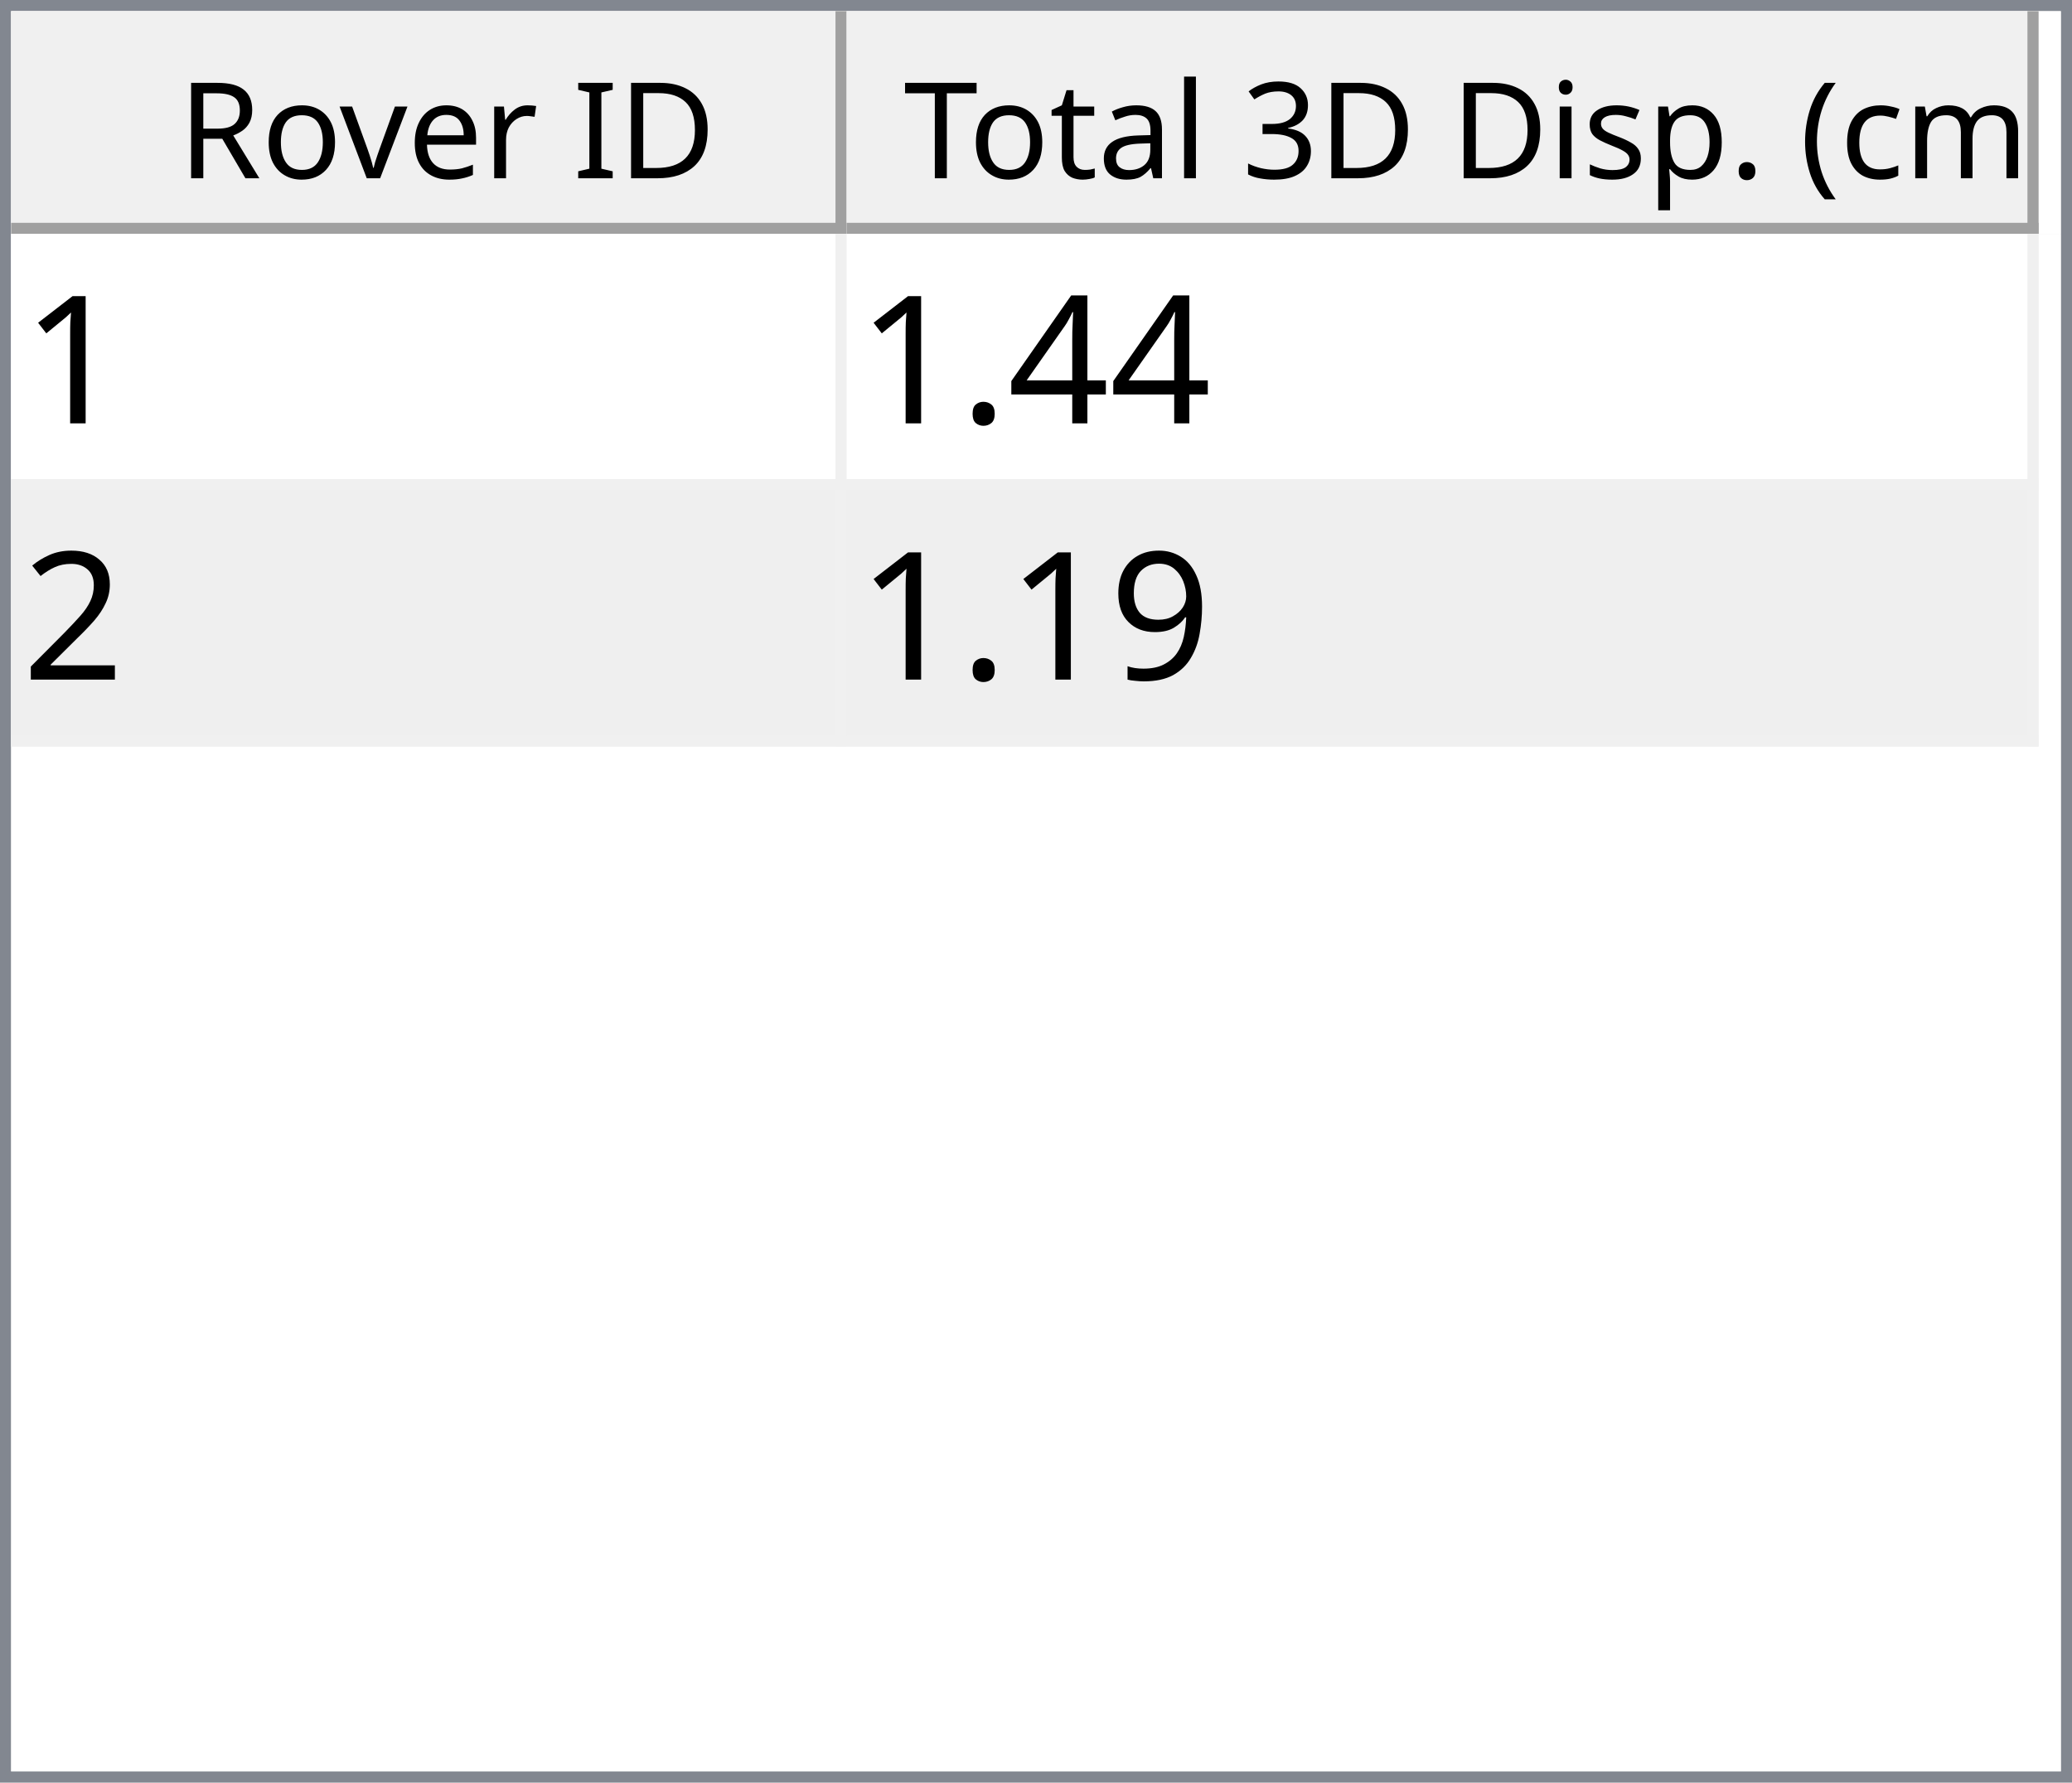
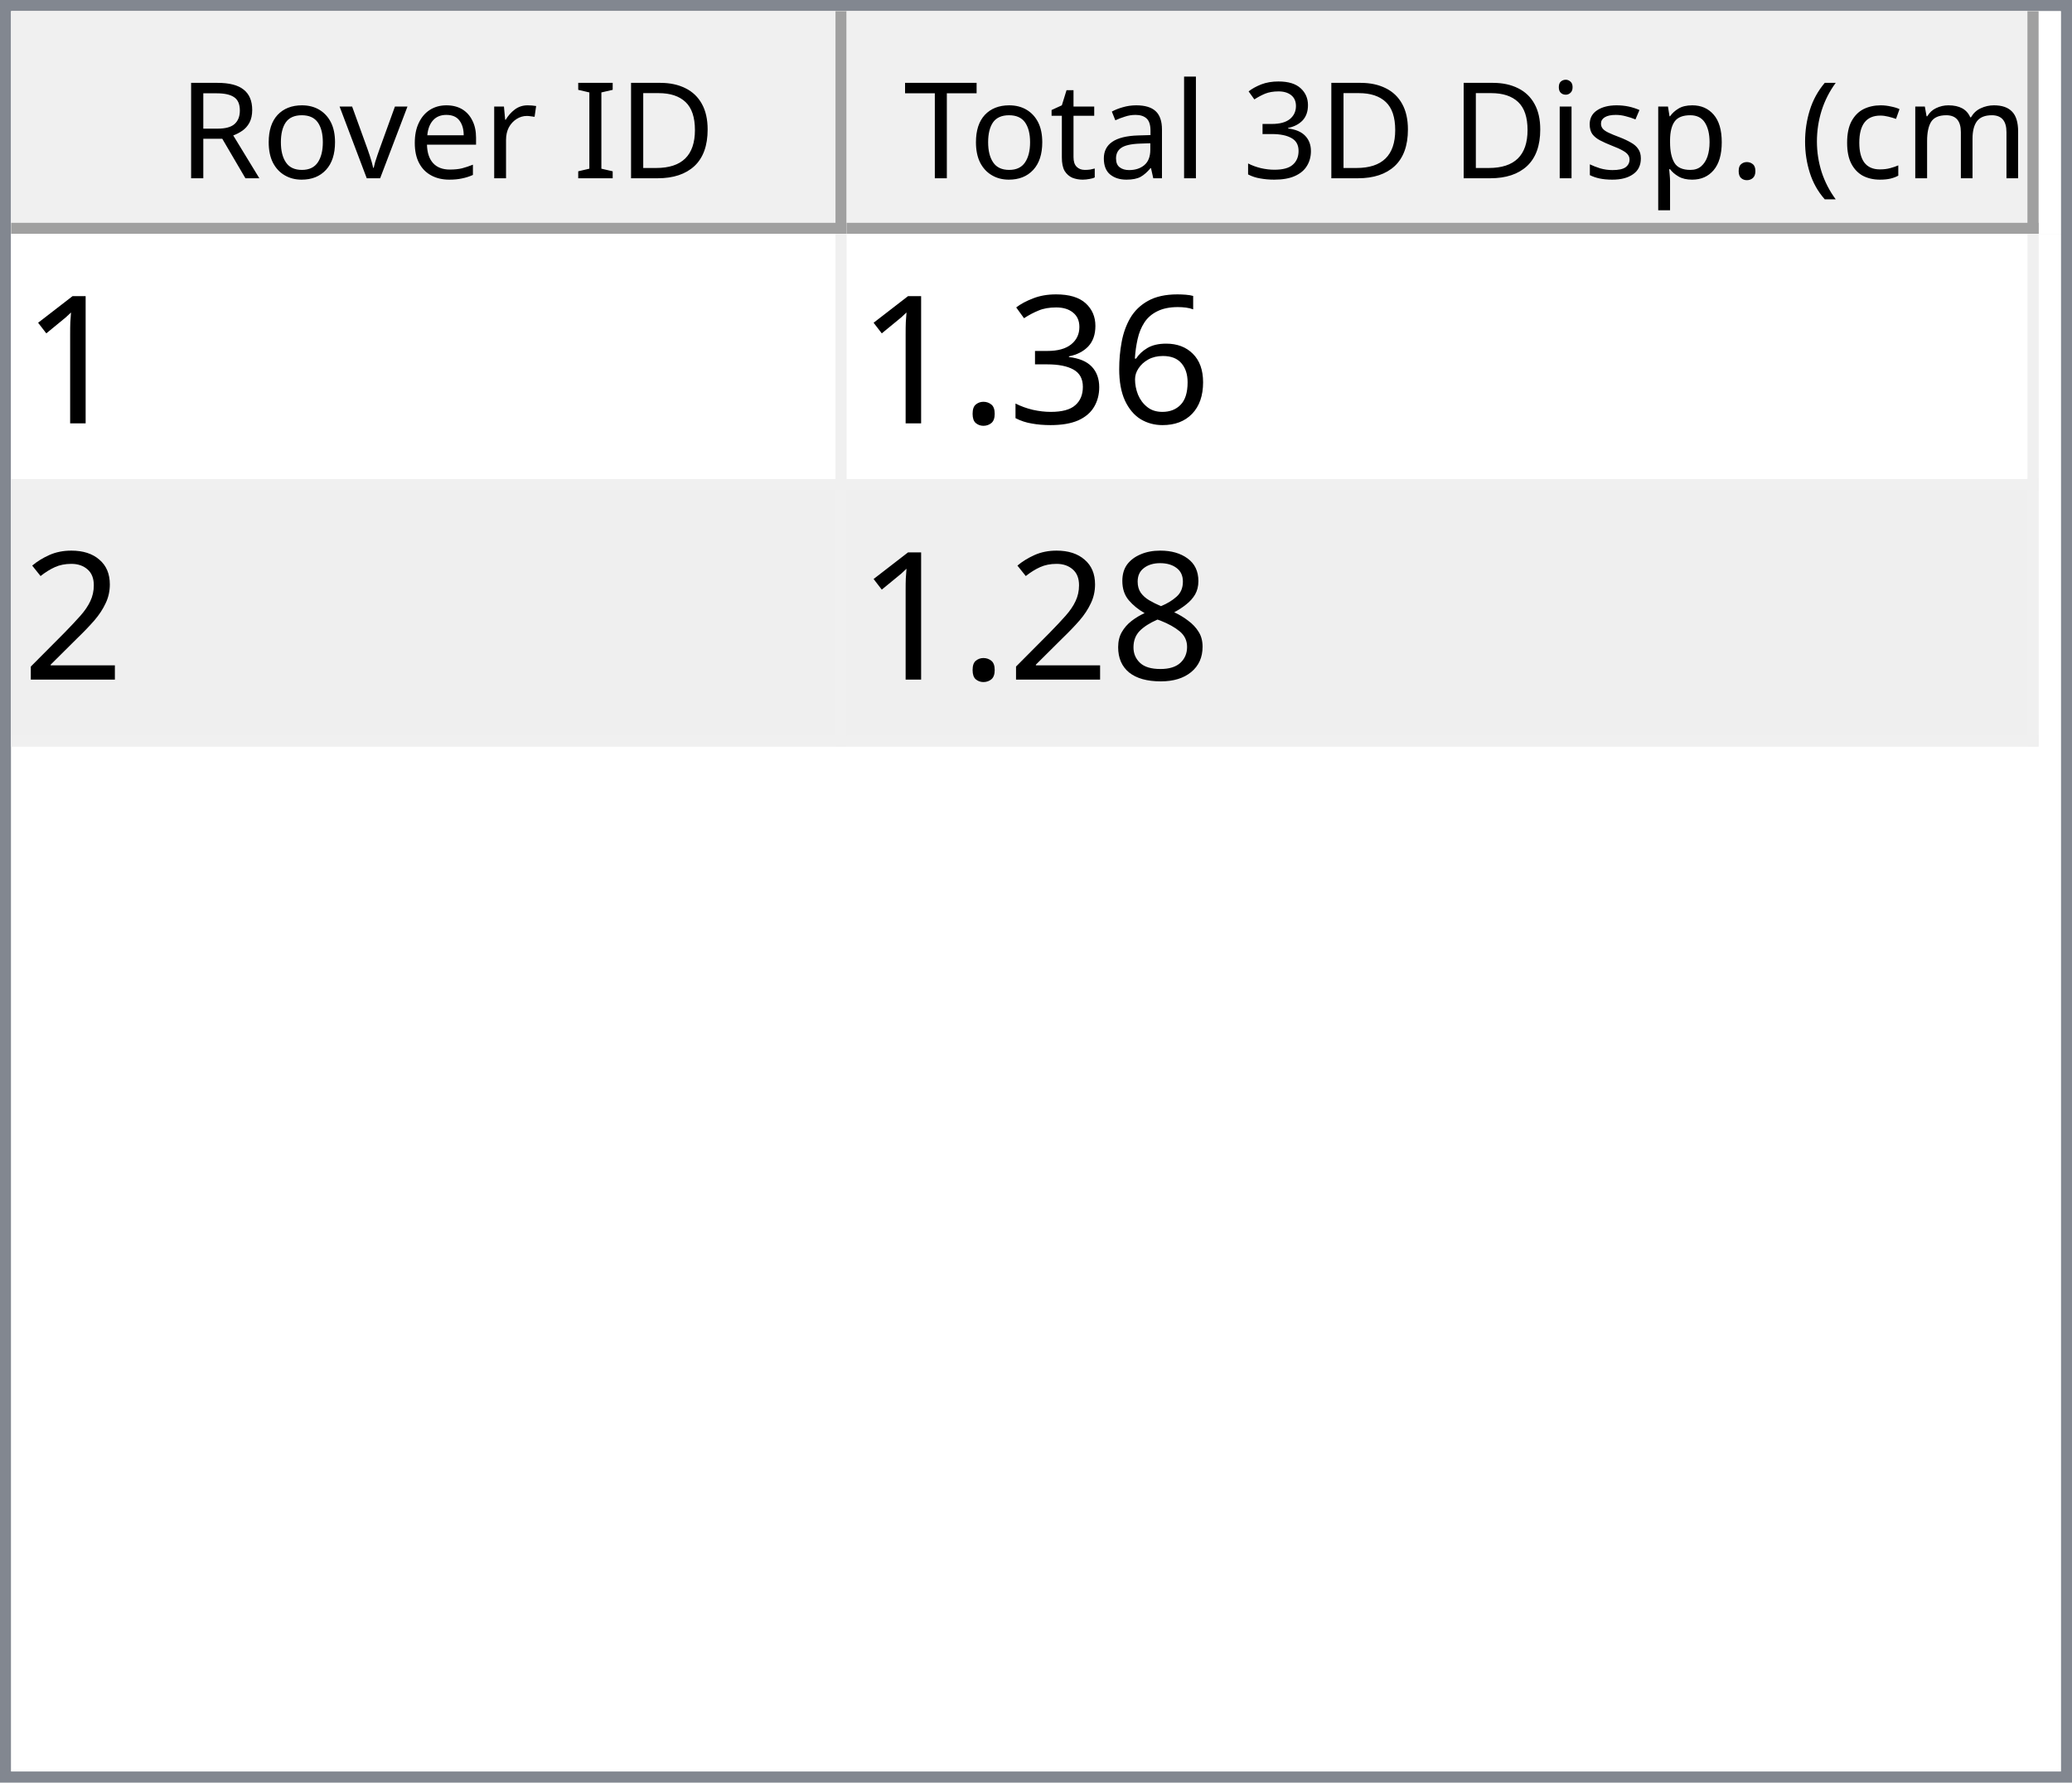
<svg xmlns="http://www.w3.org/2000/svg" style="fill-opacity:1; color-rendering:auto; color-interpolation:auto; text-rendering:auto; stroke:black; stroke-linecap:square; stroke-miterlimit:10; shape-rendering:auto; stroke-opacity:1; fill:black; stroke-dasharray:none; font-weight:normal; stroke-width:1; font-family:'Dialog'; font-style:normal; stroke-linejoin:miter; font-size:12px; stroke-dashoffset:0; image-rendering:auto;" width="186" height="160">
  <defs id="genericDefs" />
  <g>
    <defs id="defs1">
      <clipPath clipPathUnits="userSpaceOnUse" id="clipPath1">
        <path d="M0 0 L186 0 L186 160 L0 160 L0 0 Z" />
      </clipPath>
      <clipPath clipPathUnits="userSpaceOnUse" id="clipPath2">
        <path d="M0 0 L0 160 L186 160 L186 0 Z" />
      </clipPath>
      <clipPath clipPathUnits="userSpaceOnUse" id="clipPath3">
        <path d="M0 0 L0 20 L184 20 L184 0 Z" />
      </clipPath>
      <clipPath clipPathUnits="userSpaceOnUse" id="clipPath4">
        <path d="M0 0 L0 20 L75 20 L75 0 Z" />
      </clipPath>
      <clipPath clipPathUnits="userSpaceOnUse" id="clipPath5">
        <path d="M1 1 L1 19 L74 19 L74 1 Z" />
      </clipPath>
      <clipPath clipPathUnits="userSpaceOnUse" id="clipPath6">
        <path d="M0 0 L0 18 L73 18 L73 0 Z" />
      </clipPath>
      <clipPath clipPathUnits="userSpaceOnUse" id="clipPath7">
        <path d="M-0.5 -0.5 L-0.5 19.5 L74.5 19.5 L74.5 -0.5 Z" />
      </clipPath>
      <clipPath clipPathUnits="userSpaceOnUse" id="clipPath8">
        <path d="M0 0 L0 20 L107 20 L107 0 Z" />
      </clipPath>
      <clipPath clipPathUnits="userSpaceOnUse" id="clipPath9">
        <path d="M1 1 L1 19 L106 19 L106 1 Z" />
      </clipPath>
      <clipPath clipPathUnits="userSpaceOnUse" id="clipPath10">
        <path d="M0 0 L0 18 L105 18 L105 0 Z" />
      </clipPath>
      <clipPath clipPathUnits="userSpaceOnUse" id="clipPath11">
        <path d="M-0.5 -0.5 L-0.5 19.5 L106.5 19.5 L106.5 -0.5 Z" />
      </clipPath>
      <clipPath clipPathUnits="userSpaceOnUse" id="clipPath12">
        <path d="M0 0 L0 138 L184 138 L184 0 Z" />
      </clipPath>
      <clipPath clipPathUnits="userSpaceOnUse" id="clipPath13">
        <path d="M0 0 L0 46 L182 46 L182 0 Z" />
      </clipPath>
      <clipPath clipPathUnits="userSpaceOnUse" id="clipPath14">
        <path d="M-0.5 -0.5 L-0.5 45.5 L181.5 45.5 L181.5 -0.5 Z" />
      </clipPath>
      <clipPath clipPathUnits="userSpaceOnUse" id="clipPath15">
        <path d="M0 0 L0 22 L74 22 L74 0 Z" />
      </clipPath>
      <clipPath clipPathUnits="userSpaceOnUse" id="clipPath16">
        <path d="M0 0 L0 22 L106 22 L106 0 Z" />
      </clipPath>
      <font horiz-adv-x="64.551" id="font1">
        <font-face ascent="107.91" descent="25.098" units-per-em="100" style="font-style:normal; font-family:Segoe UI; font-weight:normal;" />
        <missing-glyph horiz-adv-x="64.551" d="M8.109 0 L8.109 68.266 L56.453 68.266 L56.453 0 L8.109 0 ZM15.328 7.234 L49.219 7.234 L49.219 61.031 L15.328 61.031 L15.328 7.234 Z" />
        <glyph unicode="D" horiz-adv-x="70.117" d="M9.188 0 L9.188 70.016 L28.516 70.016 Q65.531 70.016 65.531 35.891 Q65.531 19.672 55.25 9.836 Q44.969 0 27.734 0 L9.188 0 ZM17.391 62.594 L17.391 7.422 L27.828 7.422 Q41.609 7.422 49.273 14.797 Q56.938 22.172 56.938 35.688 Q56.938 62.594 28.328 62.594 L17.391 62.594 Z" />
        <glyph unicode="I" horiz-adv-x="26.611" d="M17.391 0 L9.188 0 L9.188 70.016 L17.391 70.016 L17.391 0 Z" />
        <glyph unicode=" " horiz-adv-x="27.393" d="" />
        <glyph unicode="r" horiz-adv-x="34.766" d="M34.188 41.891 Q32.078 43.5 28.125 43.5 Q23 43.5 19.555 38.672 Q16.109 33.844 16.109 25.484 L16.109 0 L8.109 0 L8.109 50 L16.109 50 L16.109 39.703 L16.312 39.703 Q18.016 44.969 21.531 47.922 Q25.047 50.875 29.391 50.875 Q32.516 50.875 34.188 50.203 L34.188 41.891 Z" />
        <glyph unicode="e" horiz-adv-x="52.295" d="M48.297 23 L12.984 23 Q13.188 14.656 17.484 10.109 Q21.781 5.562 29.297 5.562 Q37.75 5.562 44.828 11.141 L44.828 3.609 Q38.234 -1.172 27.391 -1.172 Q16.797 -1.172 10.742 5.641 Q4.688 12.453 4.688 24.812 Q4.688 36.469 11.305 43.82 Q17.922 51.172 27.734 51.172 Q37.547 51.172 42.922 44.828 Q48.297 38.484 48.297 27.203 L48.297 23 ZM40.094 29.781 Q40.047 36.719 36.75 40.578 Q33.453 44.438 27.594 44.438 Q21.922 44.438 17.969 40.383 Q14.016 36.328 13.094 29.781 L40.094 29.781 Z" />
        <glyph unicode="v" horiz-adv-x="47.9" d="M47.406 50 L27.484 0 L19.625 0 L0.688 50 L9.469 50 L22.172 13.672 Q23.578 9.672 23.922 6.688 L24.125 6.688 Q24.609 10.453 25.688 13.484 L38.969 50 L47.406 50 Z" />
        <glyph unicode="o" horiz-adv-x="58.594" d="M29 -1.172 Q17.922 -1.172 11.305 5.836 Q4.688 12.844 4.688 24.422 Q4.688 37.016 11.57 44.094 Q18.453 51.172 30.172 51.172 Q41.359 51.172 47.633 44.289 Q53.906 37.406 53.906 25.203 Q53.906 13.234 47.141 6.031 Q40.375 -1.172 29 -1.172 ZM29.594 44.438 Q21.875 44.438 17.383 39.188 Q12.891 33.938 12.891 24.703 Q12.891 15.828 17.43 10.695 Q21.969 5.562 29.594 5.562 Q37.359 5.562 41.531 10.594 Q45.703 15.625 45.703 24.906 Q45.703 34.281 41.531 39.359 Q37.359 44.438 29.594 44.438 Z" />
        <glyph unicode="R" horiz-adv-x="59.814" d="M59.375 0 L49.609 0 L37.891 19.625 Q36.281 22.359 34.766 24.289 Q33.25 26.219 31.664 27.438 Q30.078 28.656 28.25 29.219 Q26.422 29.781 24.125 29.781 L17.391 29.781 L17.391 0 L9.188 0 L9.188 70.016 L30.078 70.016 Q34.672 70.016 38.555 68.867 Q42.438 67.719 45.289 65.375 Q48.141 63.031 49.758 59.547 Q51.375 56.062 51.375 51.375 Q51.375 47.703 50.273 44.656 Q49.172 41.609 47.148 39.211 Q45.125 36.812 42.266 35.133 Q39.406 33.453 35.844 32.516 L35.844 32.328 Q37.594 31.547 38.891 30.547 Q40.188 29.547 41.359 28.18 Q42.531 26.812 43.68 25.078 Q44.828 23.344 46.234 21.047 L59.375 0 ZM17.391 62.594 L17.391 37.203 L28.516 37.203 Q31.594 37.203 34.203 38.133 Q36.812 39.062 38.719 40.797 Q40.625 42.531 41.703 45.047 Q42.781 47.562 42.781 50.688 Q42.781 56.297 39.141 59.445 Q35.5 62.594 28.609 62.594 L17.391 62.594 Z" />
        <glyph unicode=")" horiz-adv-x="30.176" d="M8.297 -15.922 L1.172 -15.922 Q16.406 2.344 16.406 26.812 Q16.406 51.469 1.078 70.016 L8.297 70.016 Q23.531 52.156 23.531 26.703 Q23.531 1.375 8.297 -15.922 Z" />
        <glyph unicode="m" horiz-adv-x="86.133" d="M79.109 0 L71.094 0 L71.094 28.719 Q71.094 37.016 68.531 40.727 Q65.969 44.438 59.906 44.438 Q54.781 44.438 51.195 39.75 Q47.609 35.062 47.609 28.516 L47.609 0 L39.594 0 L39.594 29.688 Q39.594 44.438 28.219 44.438 Q22.953 44.438 19.531 40.016 Q16.109 35.594 16.109 28.516 L16.109 0 L8.109 0 L8.109 50 L16.109 50 L16.109 42.094 L16.312 42.094 Q21.625 51.172 31.844 51.172 Q36.969 51.172 40.773 48.312 Q44.578 45.453 46 40.828 Q51.562 51.172 62.594 51.172 Q79.109 51.172 79.109 30.812 L79.109 0 Z" />
        <glyph unicode="c" horiz-adv-x="46.191" d="M42.188 2.297 Q36.422 -1.172 28.516 -1.172 Q17.828 -1.172 11.258 5.789 Q4.688 12.75 4.688 23.828 Q4.688 36.188 11.766 43.68 Q18.844 51.172 30.672 51.172 Q37.25 51.172 42.281 48.734 L42.281 40.531 Q36.719 44.438 30.375 44.438 Q22.703 44.438 17.797 38.945 Q12.891 33.453 12.891 24.516 Q12.891 15.719 17.508 10.641 Q22.125 5.562 29.891 5.562 Q36.422 5.562 42.188 9.906 L42.188 2.297 Z" />
        <glyph unicode="(" horiz-adv-x="30.176" d="M29.109 -15.922 L21.969 -15.922 Q6.844 1.375 6.844 26.703 Q6.844 52.156 21.969 70.016 L29.203 70.016 Q13.875 51.469 13.875 26.812 Q13.875 2.344 29.109 -15.922 Z" />
        <glyph unicode="." horiz-adv-x="21.68" d="M10.891 -1.078 Q8.641 -1.078 7.055 0.539 Q5.469 2.156 5.469 4.391 Q5.469 6.641 7.055 8.273 Q8.641 9.906 10.891 9.906 Q13.188 9.906 14.797 8.273 Q16.406 6.641 16.406 4.391 Q16.406 2.156 14.797 0.539 Q13.188 -1.078 10.891 -1.078 Z" />
        <glyph unicode="p" horiz-adv-x="58.789" d="M16.312 7.234 L16.109 7.234 L16.109 -23 L8.109 -23 L8.109 50 L16.109 50 L16.109 41.219 L16.312 41.219 Q22.219 51.172 33.594 51.172 Q43.266 51.172 48.688 44.461 Q54.109 37.75 54.109 26.469 Q54.109 13.922 48 6.375 Q41.891 -1.172 31.297 -1.172 Q21.578 -1.172 16.312 7.234 ZM16.109 27.391 L16.109 20.406 Q16.109 14.203 20.141 9.883 Q24.172 5.562 30.375 5.562 Q37.641 5.562 41.773 11.133 Q45.906 16.703 45.906 26.609 Q45.906 34.969 42.047 39.703 Q38.188 44.438 31.594 44.438 Q24.609 44.438 20.359 39.578 Q16.109 34.719 16.109 27.391 Z" />
        <glyph unicode="s" horiz-adv-x="42.432" d="M5.078 1.812 L5.078 10.406 Q11.625 5.562 19.484 5.562 Q30.031 5.562 30.031 12.594 Q30.031 14.594 29.125 15.992 Q28.219 17.391 26.68 18.461 Q25.141 19.531 23.07 20.383 Q21 21.234 18.609 22.172 Q15.281 23.484 12.766 24.828 Q10.25 26.172 8.57 27.859 Q6.891 29.547 6.031 31.695 Q5.172 33.844 5.172 36.719 Q5.172 40.234 6.789 42.945 Q8.406 45.656 11.086 47.484 Q13.766 49.312 17.211 50.242 Q20.656 51.172 24.312 51.172 Q30.812 51.172 35.938 48.922 L35.938 40.828 Q30.422 44.438 23.25 44.438 Q21 44.438 19.195 43.922 Q17.391 43.406 16.094 42.477 Q14.797 41.547 14.086 40.258 Q13.375 38.969 13.375 37.406 Q13.375 35.453 14.086 34.133 Q14.797 32.812 16.164 31.789 Q17.531 30.766 19.484 29.938 Q21.438 29.109 23.922 28.125 Q27.25 26.859 29.883 25.516 Q32.516 24.172 34.375 22.484 Q36.234 20.797 37.234 18.602 Q38.234 16.406 38.234 13.375 Q38.234 9.672 36.602 6.938 Q34.969 4.203 32.234 2.398 Q29.5 0.594 25.93 -0.289 Q22.359 -1.172 18.453 -1.172 Q10.75 -1.172 5.078 1.812 Z" />
        <glyph unicode="i" horiz-adv-x="24.219" d="M12.203 62.703 Q10.062 62.703 8.547 64.164 Q7.031 65.625 7.031 67.875 Q7.031 70.125 8.547 71.609 Q10.062 73.094 12.203 73.094 Q14.406 73.094 15.945 71.609 Q17.484 70.125 17.484 67.875 Q17.484 65.719 15.945 64.211 Q14.406 62.703 12.203 62.703 ZM16.109 0 L8.109 0 L8.109 50 L16.109 50 L16.109 0 Z" />
        <glyph unicode="3" horiz-adv-x="53.906" d="M46.531 19.828 Q46.531 15.094 44.75 11.211 Q42.969 7.328 39.719 4.57 Q36.469 1.812 31.93 0.297 Q27.391 -1.219 21.922 -1.219 Q11.922 -1.219 6 2.594 L6 11.188 Q13.094 5.609 22.219 5.609 Q25.875 5.609 28.828 6.539 Q31.781 7.469 33.906 9.227 Q36.031 10.984 37.18 13.477 Q38.328 15.969 38.328 19.094 Q38.328 32.812 18.797 32.812 L12.984 32.812 L12.984 39.594 L18.5 39.594 Q35.797 39.594 35.797 52.484 Q35.797 64.406 22.609 64.406 Q15.188 64.406 8.688 59.422 L8.688 67.188 Q15.375 71.188 24.609 71.188 Q29 71.188 32.57 69.969 Q36.141 68.75 38.68 66.555 Q41.219 64.359 42.609 61.281 Q44 58.203 44 54.5 Q44 40.672 30.031 36.719 L30.031 36.531 Q33.594 36.141 36.625 34.797 Q39.656 33.453 41.852 31.305 Q44.047 29.156 45.289 26.25 Q46.531 23.344 46.531 19.828 Z" />
        <glyph unicode="l" horiz-adv-x="24.219" d="M16.109 0 L8.109 0 L8.109 74.031 L16.109 74.031 L16.109 0 Z" />
        <glyph unicode="a" horiz-adv-x="50.879" d="M43.891 0 L35.891 0 L35.891 7.812 L35.688 7.812 Q30.469 -1.172 20.312 -1.172 Q12.844 -1.172 8.617 2.781 Q4.391 6.734 4.391 13.281 Q4.391 27.297 20.906 29.594 L35.891 31.688 Q35.891 44.438 25.594 44.438 Q16.547 44.438 9.281 38.281 L9.281 46.484 Q16.656 51.172 26.266 51.172 Q43.891 51.172 43.891 32.516 L43.891 0 ZM35.891 25.297 L23.828 23.641 Q18.266 22.859 15.43 20.875 Q12.594 18.891 12.594 13.875 Q12.594 10.203 15.211 7.883 Q17.828 5.562 22.172 5.562 Q28.125 5.562 32.008 9.742 Q35.891 13.922 35.891 20.312 L35.891 25.297 Z" />
        <glyph unicode="t" horiz-adv-x="33.887" d="M31.297 0.484 Q28.469 -1.078 23.828 -1.078 Q10.688 -1.078 10.688 13.578 L10.688 43.172 L2.094 43.172 L2.094 50 L10.688 50 L10.688 62.203 L18.703 64.797 L18.703 50 L31.297 50 L31.297 43.172 L18.703 43.172 L18.703 14.984 Q18.703 9.969 20.414 7.82 Q22.125 5.672 26.078 5.672 Q29.109 5.672 31.297 7.328 L31.297 0.484 Z" />
        <glyph unicode="T" horiz-adv-x="52.393" d="M50.594 62.594 L30.375 62.594 L30.375 0 L22.172 0 L22.172 62.594 L2 62.594 L2 70.016 L50.594 70.016 L50.594 62.594 Z" />
      </font>
      <font horiz-adv-x="75.0" id="font2">
        <font-face ascent="100.537" descent="21.973" units-per-em="100" style="font-style:normal; font-family:sans-serif; font-weight:normal;" />
        <missing-glyph horiz-adv-x="75.0" d="M12.5 0 L12.5 62.5 L62.5 62.5 L62.5 0 L12.5 0 ZM14.062 1.562 L60.938 1.562 L60.938 60.938 L14.062 60.938 L14.062 1.562 Z" />
        <glyph unicode="1" horiz-adv-x="55.615" d="M37.25 0 L28.469 0 L28.469 56 Q25.297 52.984 20.141 49.953 Q14.984 46.922 10.891 45.406 L10.891 53.906 Q18.266 57.375 23.781 62.305 Q29.297 67.234 31.594 71.875 L37.25 71.875 L37.25 0 Z" />
-         <glyph unicode="4" horiz-adv-x="55.615" d="M32.328 0 L32.328 17.141 L1.266 17.141 L1.266 25.203 L33.938 71.578 L41.109 71.578 L41.109 25.203 L50.781 25.203 L50.781 17.141 L41.109 17.141 L41.109 0 L32.328 0 ZM32.328 25.203 L32.328 57.469 L9.906 25.203 L32.328 25.203 Z" />
+         <glyph unicode="6" horiz-adv-x="55.615" d="M49.75 54.047 L41.016 53.375 Q39.844 58.547 37.703 60.891 Q34.125 64.656 28.906 64.656 Q24.703 64.656 21.531 62.312 Q17.391 59.281 14.992 53.469 Q12.594 47.656 12.5 36.922 Q15.672 41.75 20.266 44.094 Q24.859 46.438 29.891 46.438 Q38.672 46.438 44.852 39.969 Q51.031 33.5 51.031 23.25 Q51.031 16.5 48.125 10.719 Q45.219 4.938 40.141 1.859 Q35.062 -1.219 28.609 -1.219 Q17.625 -1.219 10.695 6.859 Q3.766 14.938 3.766 33.5 Q3.766 54.25 11.422 63.672 Q18.109 71.875 29.438 71.875 Q37.891 71.875 43.289 67.141 Q48.688 62.406 49.75 54.047 ZM13.875 23.188 Q13.875 18.656 15.797 14.508 Q17.719 10.359 21.188 8.18 Q24.656 6 28.469 6 Q34.031 6 38.039 10.492 Q42.047 14.984 42.047 22.703 Q42.047 30.125 38.086 34.398 Q34.125 38.672 28.125 38.672 Q22.172 38.672 18.023 34.398 Q13.875 30.125 13.875 23.188 Z" />
+         <glyph unicode="3" horiz-adv-x="55.615" d="M4.203 18.891 L12.984 20.062 Q14.5 12.594 18.141 9.297 Q21.781 6 27 6 Q33.203 6 37.477 10.297 Q41.75 14.594 41.75 20.953 Q41.75 27 37.797 30.93 Q33.844 34.859 27.734 34.859 Q25.25 34.859 21.531 33.891 L22.516 41.609 Q23.391 41.5 23.922 41.5 Q29.547 41.5 34.039 44.43 Q38.531 47.359 38.531 53.469 Q38.531 58.297 35.258 61.477 Q31.984 64.656 26.812 64.656 Q21.688 64.656 18.266 61.43 Q14.844 58.203 13.875 51.766 L5.078 53.328 Q6.688 62.156 12.398 67.016 Q18.109 71.875 26.609 71.875 Q32.469 71.875 37.398 69.359 Q42.328 66.844 44.945 62.5 Q47.562 58.156 47.562 53.266 Q47.562 48.641 45.07 44.828 Q42.578 41.016 37.703 38.766 Q44.047 37.312 47.562 32.695 Q51.078 28.078 51.078 21.141 Q51.078 11.766 44.242 5.25 Q37.406 -1.266 26.953 -1.266 Q17.531 -1.266 11.305 4.352 Q5.078 9.969 4.203 18.891 Z" />
        <glyph unicode="." horiz-adv-x="27.783" d="M9.078 0 L9.078 10.016 L19.094 10.016 L19.094 0 L9.078 0 Z" />
        <glyph unicode="2" horiz-adv-x="55.615" d="M50.344 8.453 L50.344 0 L3.031 0 Q2.938 3.172 4.047 6.109 Q5.859 10.938 9.836 15.625 Q13.812 20.312 21.344 26.469 Q33.016 36.031 37.117 41.625 Q41.219 47.219 41.219 52.203 Q41.219 57.422 37.477 61.008 Q33.734 64.594 27.734 64.594 Q21.391 64.594 17.578 60.789 Q13.766 56.984 13.719 50.25 L4.688 51.172 Q5.609 61.281 11.664 66.578 Q17.719 71.875 27.938 71.875 Q38.234 71.875 44.242 66.164 Q50.25 60.453 50.25 52 Q50.25 47.703 48.492 43.555 Q46.734 39.406 42.656 34.812 Q38.578 30.219 29.109 22.219 Q21.188 15.578 18.945 13.211 Q16.703 10.844 15.234 8.453 L50.344 8.453 Z" />
-         <glyph unicode="9" horiz-adv-x="55.615" d="M5.469 16.547 L13.922 17.328 Q14.984 11.375 18.016 8.688 Q21.047 6 25.781 6 Q29.828 6 32.883 7.859 Q35.938 9.719 37.891 12.82 Q39.844 15.922 41.164 21.195 Q42.484 26.469 42.484 31.938 Q42.484 32.516 42.438 33.688 Q39.797 29.5 35.234 26.883 Q30.672 24.266 25.344 24.266 Q16.453 24.266 10.305 30.711 Q4.156 37.156 4.156 47.703 Q4.156 58.594 10.578 65.234 Q17 71.875 26.656 71.875 Q33.641 71.875 39.43 68.117 Q45.219 64.359 48.219 57.398 Q51.219 50.438 51.219 37.25 Q51.219 23.531 48.242 15.406 Q45.266 7.281 39.383 3.031 Q33.5 -1.219 25.594 -1.219 Q17.188 -1.219 11.867 3.445 Q6.547 8.109 5.469 16.547 ZM41.453 48.141 Q41.453 55.719 37.43 60.156 Q33.406 64.594 27.734 64.594 Q21.875 64.594 17.531 59.812 Q13.188 55.031 13.188 47.406 Q13.188 40.578 17.312 36.305 Q21.438 32.031 27.484 32.031 Q33.594 32.031 37.523 36.305 Q41.453 40.578 41.453 48.141 Z" />
+         <glyph unicode="8" horiz-adv-x="55.615" d="M17.672 38.812 Q12.203 40.828 9.57 44.539 Q6.938 48.25 6.938 53.422 Q6.938 61.234 12.555 66.555 Q18.172 71.875 27.484 71.875 Q36.859 71.875 42.578 66.43 Q48.297 60.984 48.297 53.172 Q48.297 48.188 45.68 44.508 Q43.062 40.828 37.75 38.812 Q44.344 36.672 47.781 31.883 Q51.219 27.094 51.219 20.453 Q51.219 11.281 44.727 5.031 Q38.234 -1.219 27.641 -1.219 Q17.047 -1.219 10.547 5.055 Q4.047 11.328 4.047 20.703 Q4.047 27.688 7.594 32.398 Q11.141 37.109 17.672 38.812 ZM15.922 53.719 Q15.922 48.641 19.195 45.414 Q22.469 42.188 27.688 42.188 Q32.766 42.188 36.016 45.383 Q39.266 48.578 39.266 53.219 Q39.266 58.062 35.914 61.359 Q32.562 64.656 27.594 64.656 Q22.562 64.656 19.242 61.43 Q15.922 58.203 15.922 53.719 ZM13.094 20.656 Q13.094 16.891 14.875 13.375 Q16.656 9.859 20.172 7.93 Q23.688 6 27.734 6 Q34.031 6 38.133 10.055 Q42.234 14.109 42.234 20.359 Q42.234 26.703 38.016 30.859 Q33.797 35.016 27.438 35.016 Q21.234 35.016 17.164 30.914 Q13.094 26.812 13.094 20.656 Z" />
      </font>
    </defs>
    <g style="fill:white; stroke:white;">
      <rect x="0" y="0" width="186" style="clip-path:url(#clipPath1); stroke:none;" height="160" />
    </g>
    <g style="fill:white; text-rendering:optimizeSpeed; color-rendering:optimizeSpeed; image-rendering:optimizeSpeed; shape-rendering:crispEdges; stroke:white; color-interpolation:sRGB;">
      <rect x="0" width="186" height="160" y="0" style="stroke:none;" />
      <path style="stroke:none;" d="M0 160 L186 160 L186 0 L0 0 Z" />
    </g>
    <g style="fill:rgb(240,240,240); font-family:'Segoe UI'; stroke:rgb(240,240,240);">
      <rect x="0" y="0" width="186" style="clip-path:url(#clipPath2); stroke:none;" height="160" />
    </g>
    <g style="fill:rgb(130,135,144); font-family:'Segoe UI'; stroke:rgb(130,135,144);">
      <path d="M0 0 L186 0 L186 160 L0 160 L0 0 ZM1 1 L185 1 L185 159 L1 159 L1 1 Z" style="fill-rule:evenodd; clip-path:url(#clipPath2); stroke:none;" />
    </g>
    <g style="fill:white; font-family:'Segoe UI'; stroke:white;" transform="translate(1,1)">
      <rect x="0" y="0" width="184" style="clip-path:url(#clipPath3); stroke:none;" height="20" />
    </g>
    <g style="fill:rgb(240,240,240); font-family:'Segoe UI'; stroke:rgb(240,240,240);" transform="translate(1,1)">
      <rect x="0" y="0" width="75" style="clip-path:url(#clipPath4); stroke:none;" height="20" />
    </g>
    <g style="font-family:'Segoe UI';" transform="translate(2,2)">
      <text x="14" xml:space="preserve" y="14" style="clip-path:url(#clipPath6); stroke:none;">Rover ID</text>
    </g>
    <g style="fill:rgb(160,160,160); font-family:'Segoe UI'; stroke:rgb(160,160,160); stroke-linejoin:bevel;" transform="translate(1.5,1.5)">
      <line x1="74" x2="74" y1="0" style="fill:none; clip-path:url(#clipPath7);" y2="19" />
    </g>
    <g style="fill:rgb(160,160,160); font-family:'Segoe UI'; stroke:rgb(160,160,160); stroke-linejoin:bevel;" transform="matrix(1,0,0,1,1,1) translate(0.5,0.5)">
      <line x1="0" x2="74" y1="19" style="fill:none; clip-path:url(#clipPath7);" y2="19" />
    </g>
    <g style="fill:rgb(240,240,240); font-family:'Segoe UI'; stroke:rgb(240,240,240);" transform="translate(76,1)">
      <rect x="0" y="0" width="107" style="clip-path:url(#clipPath8); stroke:none;" height="20" />
    </g>
    <g style="font-family:'Segoe UI';" transform="translate(77,2)">
      <text x="1" xml:space="preserve" y="14" style="clip-path:url(#clipPath10); stroke:none;"> Total 3D Disp. (cm)</text>
    </g>
    <g style="fill:rgb(160,160,160); font-family:'Segoe UI'; stroke:rgb(160,160,160); stroke-linejoin:bevel;" transform="translate(76.5,1.5)">
      <line x1="106" x2="106" y1="0" style="fill:none; clip-path:url(#clipPath11);" y2="19" />
    </g>
    <g style="fill:rgb(160,160,160); font-family:'Segoe UI'; stroke:rgb(160,160,160); stroke-linejoin:bevel;" transform="matrix(1,0,0,1,76,1) translate(0.5,0.5)">
      <line x1="0" x2="106" y1="19" style="fill:none; clip-path:url(#clipPath11);" y2="19" />
    </g>
    <g style="fill:white; font-family:'Segoe UI'; stroke:white;" transform="translate(1,21)">
      <rect x="0" y="0" width="184" style="clip-path:url(#clipPath12); stroke:none;" height="138" />
    </g>
    <g style="fill:rgb(240,240,240); font-size:16px; font-family:sans-serif; stroke:rgb(240,240,240);" transform="translate(1,21)">
      <rect x="0" y="0" width="182" style="clip-path:url(#clipPath13); stroke:none;" height="46" />
      <line transform="translate(0.5,0.5)" x1="0" x2="181" y1="22" style="clip-path:url(#clipPath14); fill:none; stroke-linejoin:bevel;" y2="22" />
    </g>
    <g transform="matrix(1,0,0,1,1,21) translate(0.5,0.5)" style="fill:rgb(240,240,240); font-size:16px; font-family:sans-serif; stroke:rgb(240,240,240); stroke-linejoin:bevel;">
      <line x1="0" x2="181" y1="45" style="fill:none; clip-path:url(#clipPath14);" y2="45" />
    </g>
    <g transform="matrix(1,0,0,1,1,21) translate(0.5,0.5)" style="fill:rgb(240,240,240); font-size:16px; font-family:sans-serif; stroke:rgb(240,240,240); stroke-linejoin:bevel;">
      <line x1="74" x2="74" y1="0" style="fill:none; clip-path:url(#clipPath14);" y2="45" />
    </g>
    <g transform="matrix(1,0,0,1,1,21) translate(0.5,0.5)" style="fill:rgb(240,240,240); font-size:16px; font-family:sans-serif; stroke:rgb(240,240,240); stroke-linejoin:bevel;">
      <line x1="181" x2="181" y1="0" style="fill:none; clip-path:url(#clipPath14);" y2="45" />
    </g>
    <g style="fill:white; font-size:16px; font-family:sans-serif; stroke:white;" transform="matrix(1,0,0,1,1,21)">
      <rect x="0" y="0" width="74" style="clip-path:url(#clipPath15); stroke:none;" height="22" />
      <text x="1" y="17" style="fill:black; clip-path:url(#clipPath15); stroke:none;" xml:space="preserve">1</text>
    </g>
    <g style="fill:white; font-size:16px; font-family:sans-serif; stroke:white;" transform="matrix(1,0,0,1,1,21) translate(75,0)">
      <rect x="0" y="0" width="106" style="clip-path:url(#clipPath16); stroke:none;" height="22" />
-       <text x="1" y="17" style="fill:black; clip-path:url(#clipPath16); stroke:none;" xml:space="preserve">1.44</text>
+       <text x="1" y="17" style="fill:black; clip-path:url(#clipPath16); stroke:none;" xml:space="preserve">1.36</text>
    </g>
    <g style="fill:rgb(239,239,239); font-size:16px; font-family:sans-serif; stroke:rgb(239,239,239);" transform="matrix(1,0,0,1,1,21) translate(0,23)">
      <rect x="0" y="0" width="74" style="clip-path:url(#clipPath15); stroke:none;" height="22" />
      <text x="1" y="17" style="fill:black; clip-path:url(#clipPath15); stroke:none;" xml:space="preserve">2</text>
    </g>
    <g style="fill:rgb(239,239,239); font-size:16px; font-family:sans-serif; stroke:rgb(239,239,239);" transform="matrix(1,0,0,1,1,21) translate(75,23)">
      <rect x="0" y="0" width="106" style="clip-path:url(#clipPath16); stroke:none;" height="22" />
-       <text x="1" y="17" style="fill:black; clip-path:url(#clipPath16); stroke:none;" xml:space="preserve">1.19</text>
+       <text x="1" y="17" style="fill:black; clip-path:url(#clipPath16); stroke:none;" xml:space="preserve">1.28</text>
    </g>
  </g>
</svg>
